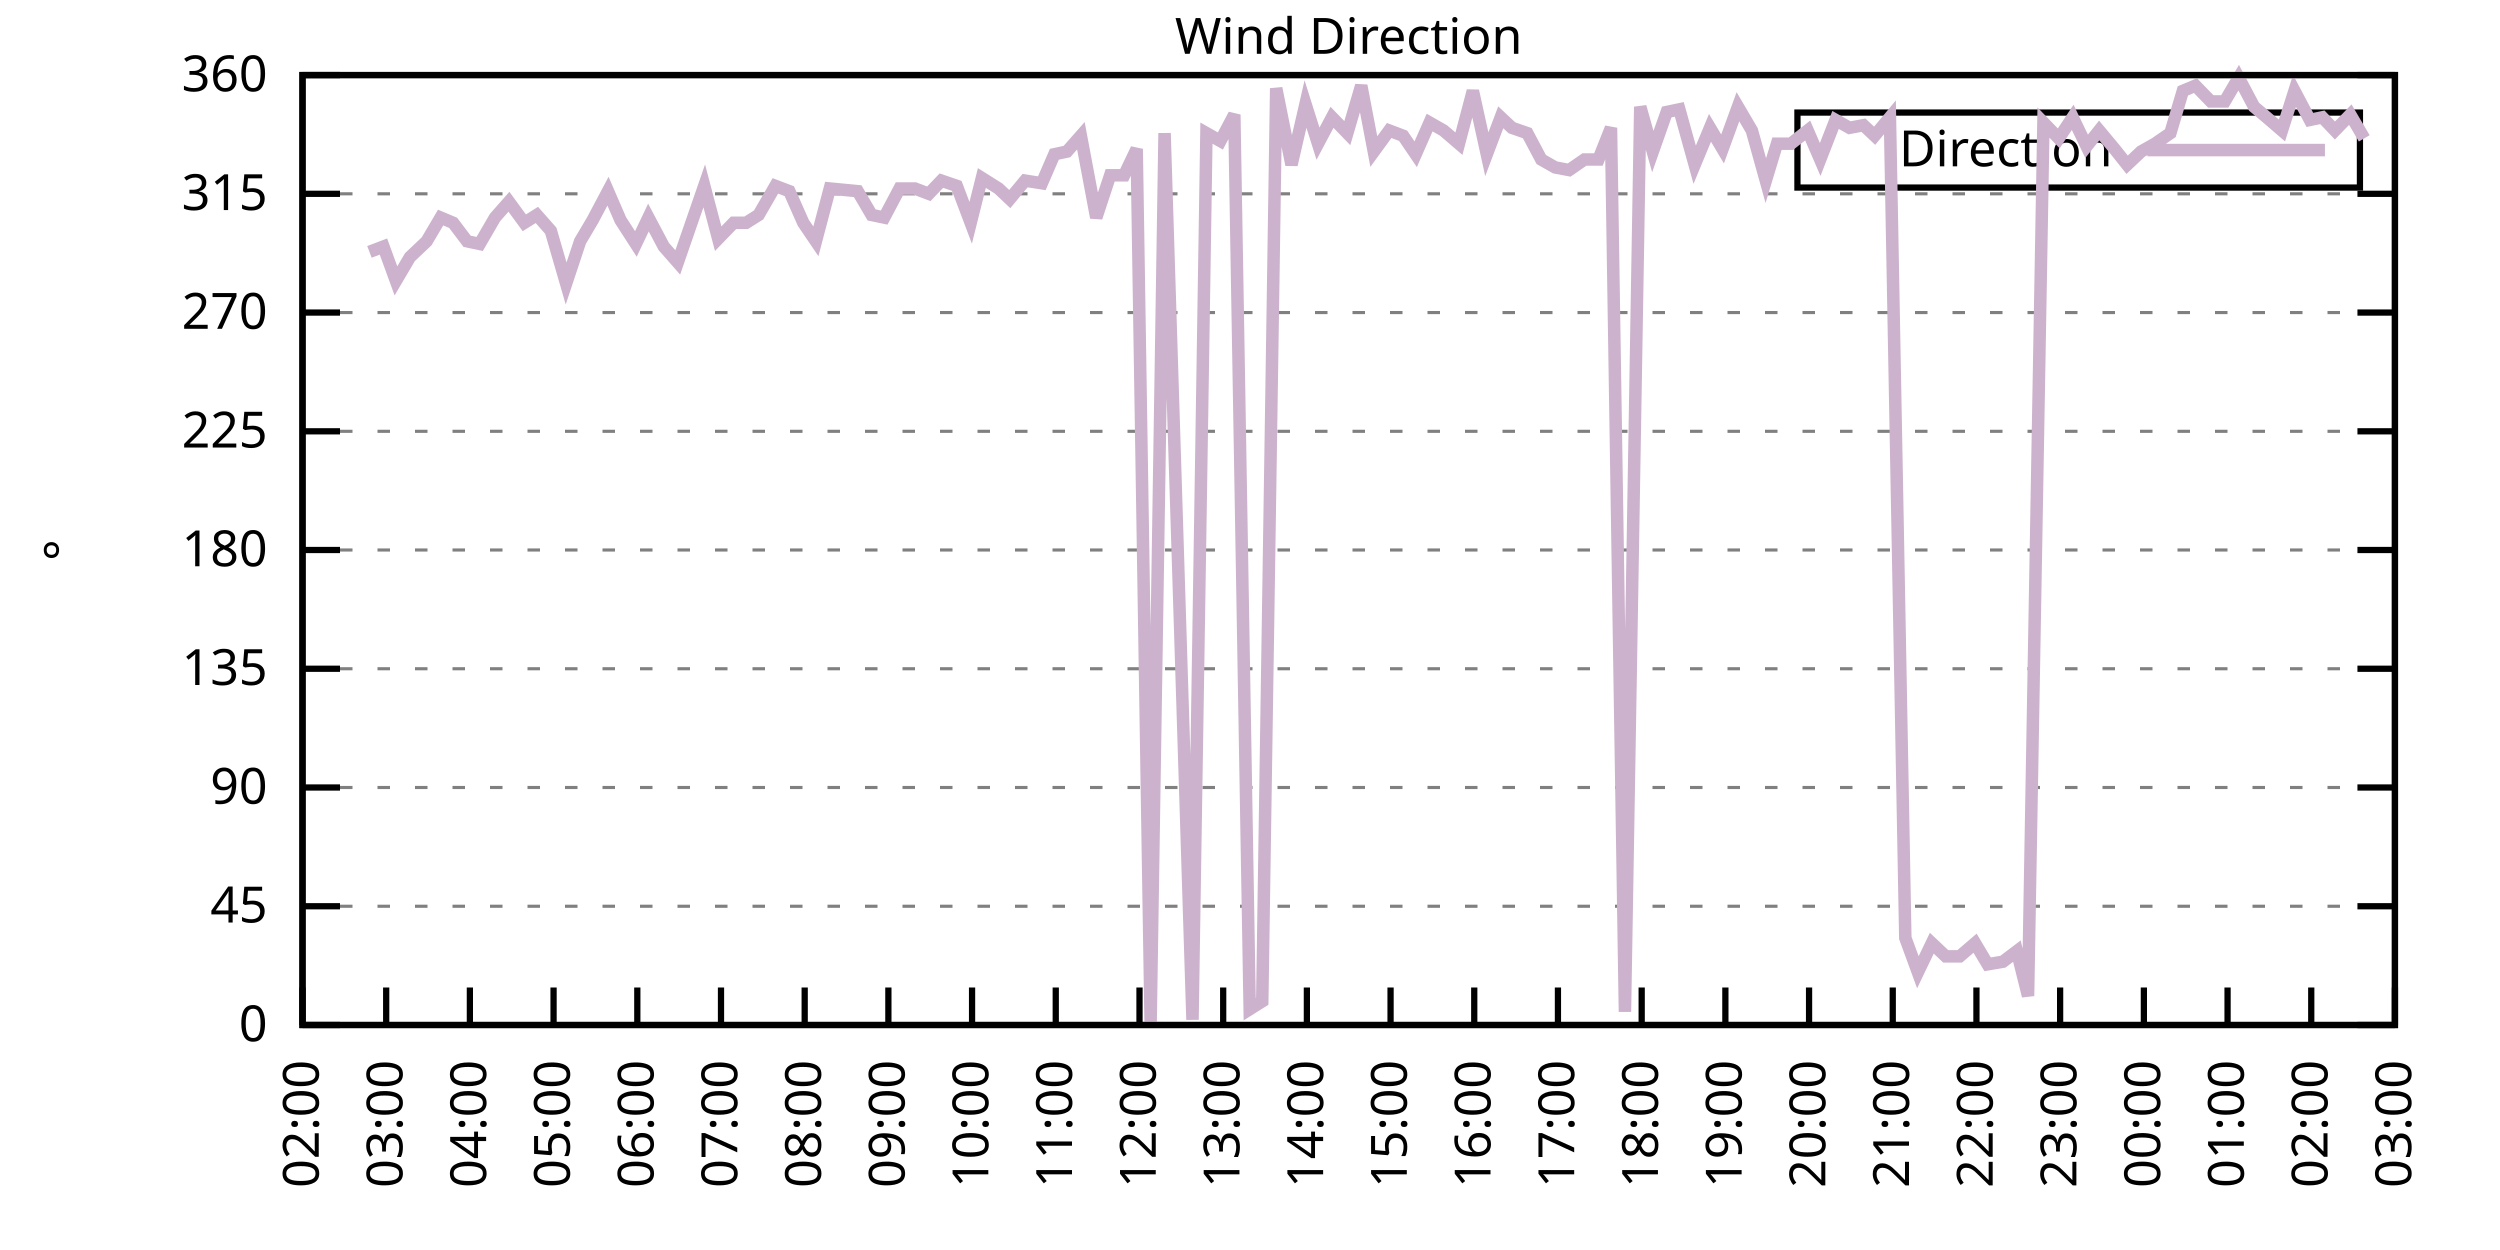
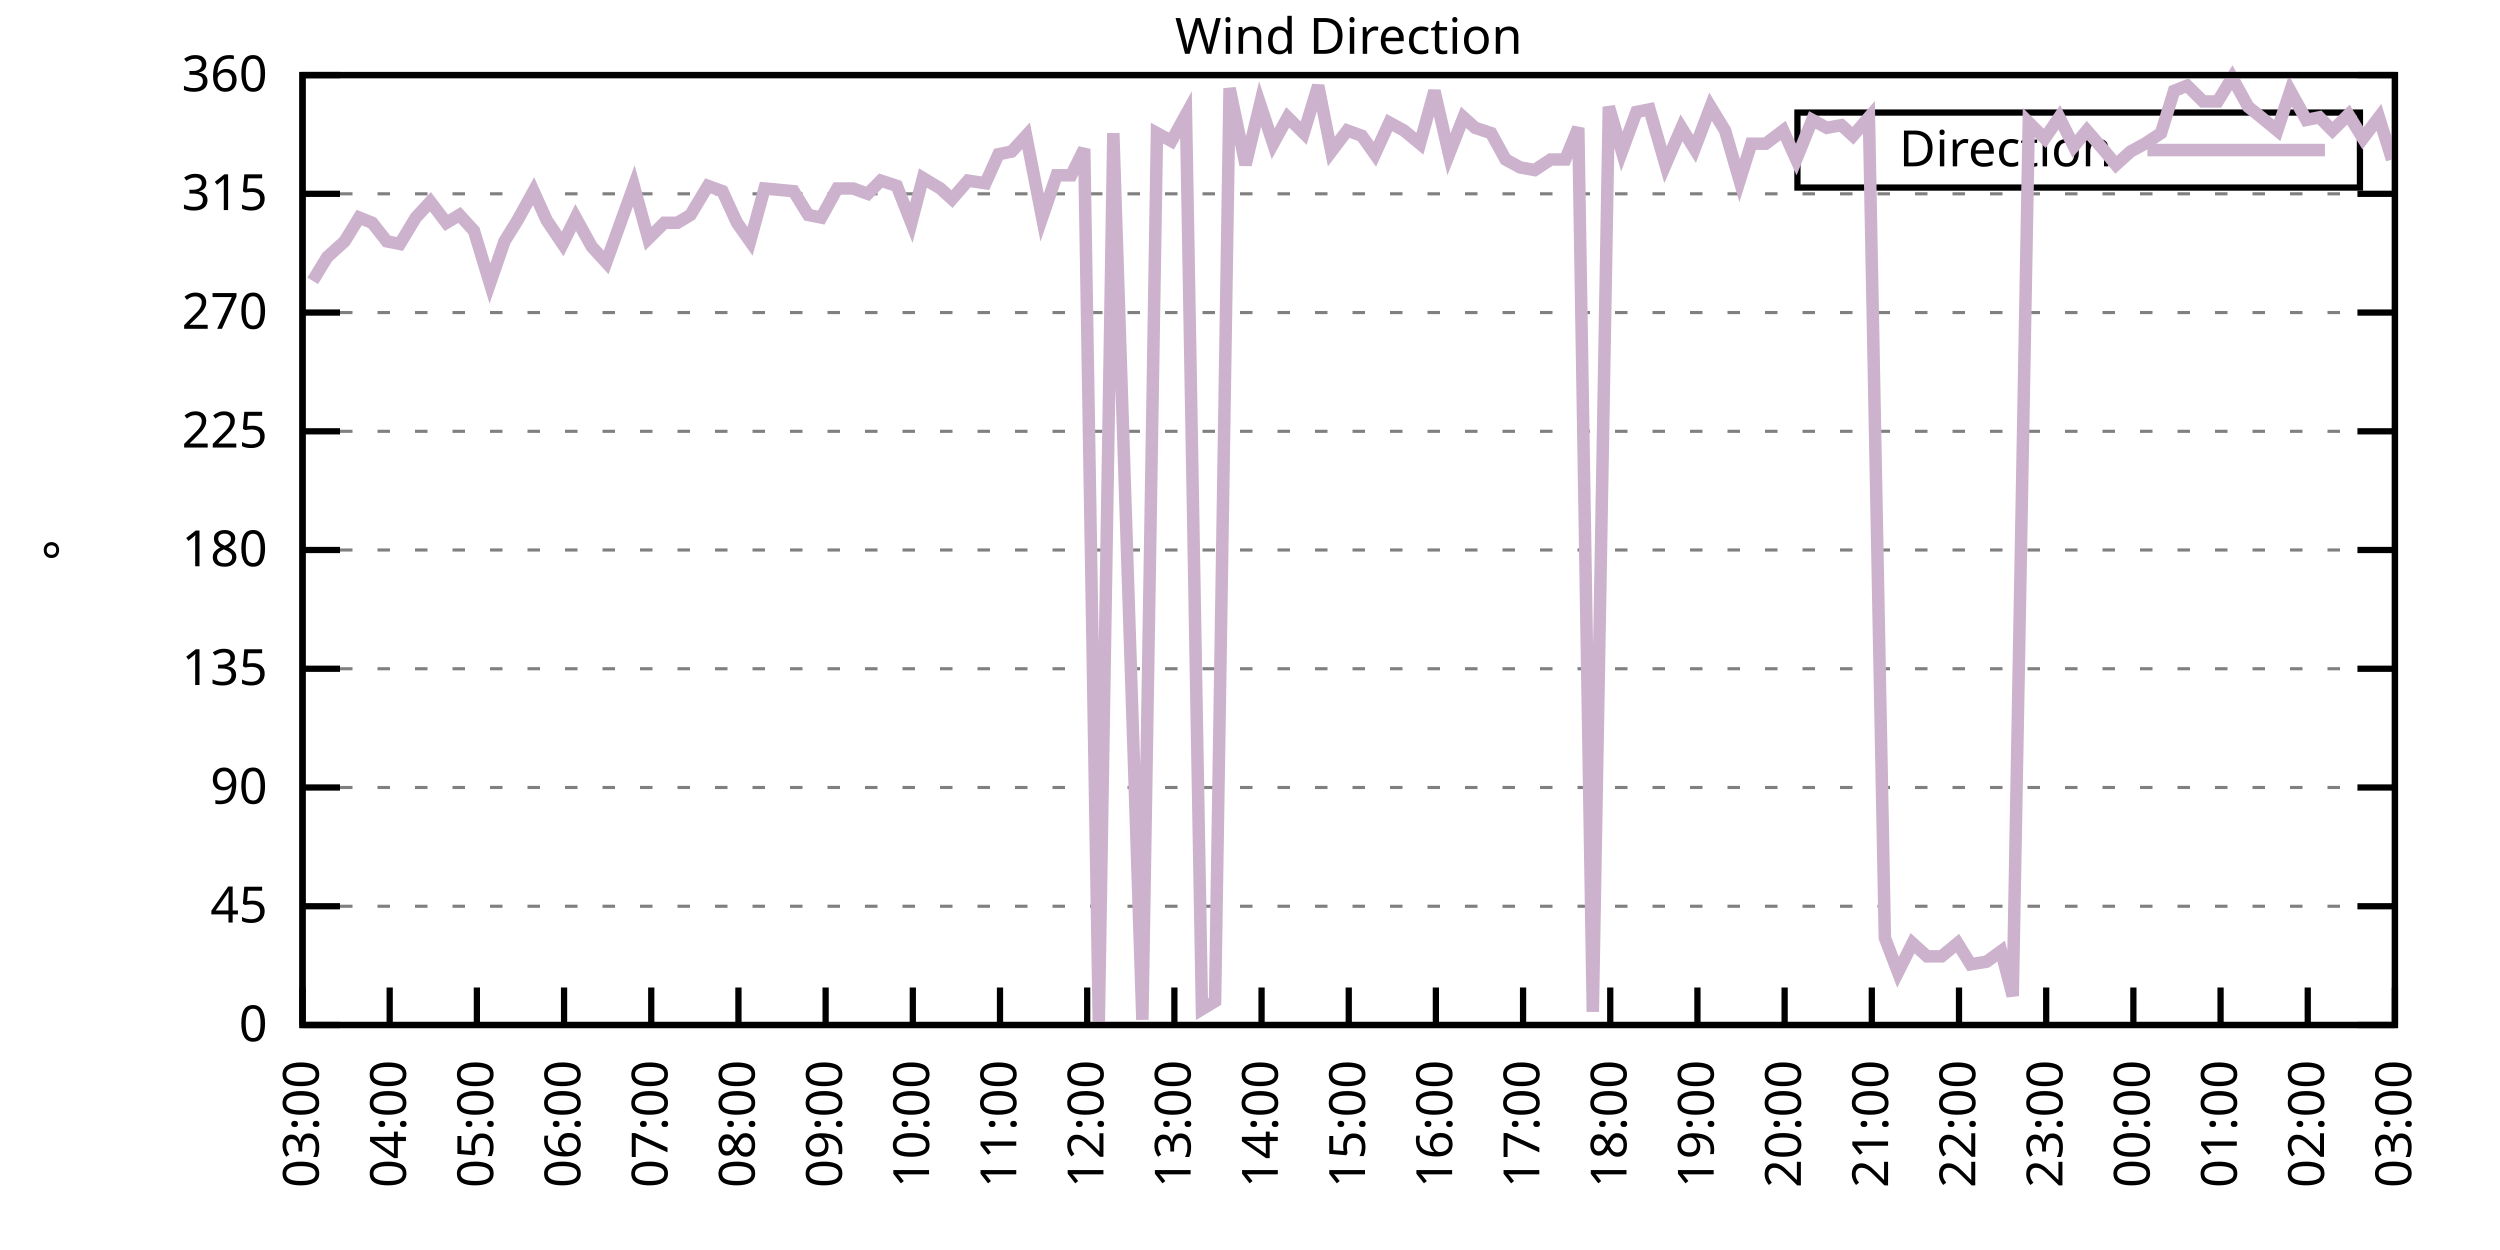
<svg xmlns="http://www.w3.org/2000/svg" xmlns:xlink="http://www.w3.org/1999/xlink" width="400" height="200" viewBox="0 0 400 200">
  <g id="gnuplot_canvas">
    <rect x="0" y="0" width="400" height="200" fill="none" />
    <defs>
      <circle id="gpDot" r="0.5" stroke-width="0.5" stroke="currentColor" />
      <path id="gpPt0" stroke-width="0.333" stroke="currentColor" d="M-1,0 h2 M0,-1 v2" />
      <path id="gpPt1" stroke-width="0.333" stroke="currentColor" d="M-1,-1 L1,1 M1,-1 L-1,1" />
      <path id="gpPt2" stroke-width="0.333" stroke="currentColor" d="M-1,0 L1,0 M0,-1 L0,1 M-1,-1 L1,1 M-1,1 L1,-1" />
      <rect id="gpPt3" stroke-width="0.333" stroke="currentColor" x="-1" y="-1" width="2" height="2" />
      <rect id="gpPt4" stroke-width="0.333" stroke="currentColor" fill="currentColor" x="-1" y="-1" width="2" height="2" />
      <circle id="gpPt5" stroke-width="0.333" stroke="currentColor" cx="0" cy="0" r="1" />
      <use xlink:href="#gpPt5" id="gpPt6" fill="currentColor" stroke="none" />
      <path id="gpPt7" stroke-width="0.333" stroke="currentColor" d="M0,-1.33 L-1.33,0.67 L1.33,0.67 z" />
      <use xlink:href="#gpPt7" id="gpPt8" fill="currentColor" stroke="none" />
      <use xlink:href="#gpPt7" id="gpPt9" stroke="currentColor" transform="rotate(180)" />
      <use xlink:href="#gpPt9" id="gpPt10" fill="currentColor" stroke="none" />
      <use xlink:href="#gpPt3" id="gpPt11" stroke="currentColor" transform="rotate(45)" />
      <use xlink:href="#gpPt11" id="gpPt12" fill="currentColor" stroke="none" />
      <path id="gpPt13" stroke-width="0.333" stroke="currentColor" d="M0,1.330 L1.265,0.411 L0.782,-1.067 L-0.782,-1.076 L-1.265,0.411 z" />
      <use xlink:href="#gpPt13" id="gpPt14" fill="currentColor" stroke="none" />
      <filter id="textbox" filterUnits="objectBoundingBox" x="0" y="0" height="1" width="1">
        <feFlood flood-color="white" flood-opacity="1" result="bgnd" />
        <feComposite in="SourceGraphic" in2="bgnd" operator="atop" />
      </filter>
      <filter id="greybox" filterUnits="objectBoundingBox" x="0" y="0" height="1" width="1">
        <feFlood flood-color="lightgrey" flood-opacity="1" result="grey" />
        <feComposite in="SourceGraphic" in2="grey" operator="atop" />
      </filter>
    </defs>
    <g fill="none" color="white" stroke="currentColor" stroke-width="1.00" stroke-linecap="butt" stroke-linejoin="miter">
</g>
    <g fill="none" color="black" stroke="currentColor" stroke-width="1.00" stroke-linecap="butt" stroke-linejoin="miter">
      <g stroke="none" shape-rendering="crispEdges">
        <polygon fill="rgb(255, 255, 255)" points="48.40,164.00 383.18,164.00 383.18,12.02 48.40,12.02 " />
      </g>
    </g>
    <g fill="none" color="black" stroke="currentColor" stroke-width="1.00" stroke-linecap="butt" stroke-linejoin="miter">
</g>
    <g fill="none" color="black" stroke="black" stroke-width="0.50" stroke-linecap="butt" stroke-linejoin="miter">
</g>
    <g fill="none" color="gray" stroke="currentColor" stroke-width="0.50" stroke-linecap="butt" stroke-linejoin="miter">
      <path stroke="gray" stroke-dasharray="2,4" class="gridline" d="M48.40,164.00 L383.19,164.00  " />
    </g>
    <g fill="none" color="gray" stroke="gray" stroke-width="1.00" stroke-linecap="butt" stroke-linejoin="miter">
</g>
    <g fill="none" color="black" stroke="currentColor" stroke-width="1.00" stroke-linecap="butt" stroke-linejoin="miter">
      <path stroke="black" d="M48.40,164.00 L54.40,164.00 M383.19,164.00 L377.19,164.00  " />
      <g transform="translate(42.80,166.60)" stroke="none" fill="black" font-family="Sans" font-size="8.00" text-anchor="end">
        <text>
          <tspan font-family="Sans"> 0</tspan>
        </text>
      </g>
    </g>
    <g fill="none" color="black" stroke="currentColor" stroke-width="1.00" stroke-linecap="butt" stroke-linejoin="miter">
</g>
    <g fill="none" color="black" stroke="black" stroke-width="0.50" stroke-linecap="butt" stroke-linejoin="miter">
</g>
    <g fill="none" color="gray" stroke="currentColor" stroke-width="0.50" stroke-linecap="butt" stroke-linejoin="miter">
      <path stroke="gray" stroke-dasharray="2,4" class="gridline" d="M48.40,145.00 L383.19,145.00  " />
    </g>
    <g fill="none" color="gray" stroke="gray" stroke-width="1.00" stroke-linecap="butt" stroke-linejoin="miter">
</g>
    <g fill="none" color="black" stroke="currentColor" stroke-width="1.00" stroke-linecap="butt" stroke-linejoin="miter">
      <path stroke="black" d="M48.40,145.00 L54.40,145.00 M383.19,145.00 L377.19,145.00  " />
      <g transform="translate(42.80,147.60)" stroke="none" fill="black" font-family="Sans" font-size="8.00" text-anchor="end">
        <text>
          <tspan font-family="Sans"> 45</tspan>
        </text>
      </g>
    </g>
    <g fill="none" color="black" stroke="currentColor" stroke-width="1.00" stroke-linecap="butt" stroke-linejoin="miter">
</g>
    <g fill="none" color="black" stroke="black" stroke-width="0.50" stroke-linecap="butt" stroke-linejoin="miter">
</g>
    <g fill="none" color="gray" stroke="currentColor" stroke-width="0.50" stroke-linecap="butt" stroke-linejoin="miter">
      <path stroke="gray" stroke-dasharray="2,4" class="gridline" d="M48.40,126.00 L383.19,126.00  " />
    </g>
    <g fill="none" color="gray" stroke="gray" stroke-width="1.00" stroke-linecap="butt" stroke-linejoin="miter">
</g>
    <g fill="none" color="black" stroke="currentColor" stroke-width="1.00" stroke-linecap="butt" stroke-linejoin="miter">
      <path stroke="black" d="M48.40,126.00 L54.40,126.00 M383.19,126.00 L377.19,126.00  " />
      <g transform="translate(42.80,128.60)" stroke="none" fill="black" font-family="Sans" font-size="8.00" text-anchor="end">
        <text>
          <tspan font-family="Sans"> 90</tspan>
        </text>
      </g>
    </g>
    <g fill="none" color="black" stroke="currentColor" stroke-width="1.00" stroke-linecap="butt" stroke-linejoin="miter">
</g>
    <g fill="none" color="black" stroke="black" stroke-width="0.50" stroke-linecap="butt" stroke-linejoin="miter">
</g>
    <g fill="none" color="gray" stroke="currentColor" stroke-width="0.50" stroke-linecap="butt" stroke-linejoin="miter">
      <path stroke="gray" stroke-dasharray="2,4" class="gridline" d="M48.40,107.00 L383.19,107.00  " />
    </g>
    <g fill="none" color="gray" stroke="gray" stroke-width="1.00" stroke-linecap="butt" stroke-linejoin="miter">
</g>
    <g fill="none" color="black" stroke="currentColor" stroke-width="1.00" stroke-linecap="butt" stroke-linejoin="miter">
      <path stroke="black" d="M48.40,107.00 L54.40,107.00 M383.19,107.00 L377.19,107.00  " />
      <g transform="translate(42.80,109.60)" stroke="none" fill="black" font-family="Sans" font-size="8.00" text-anchor="end">
        <text>
          <tspan font-family="Sans"> 135</tspan>
        </text>
      </g>
    </g>
    <g fill="none" color="black" stroke="currentColor" stroke-width="1.00" stroke-linecap="butt" stroke-linejoin="miter">
</g>
    <g fill="none" color="black" stroke="black" stroke-width="0.50" stroke-linecap="butt" stroke-linejoin="miter">
</g>
    <g fill="none" color="gray" stroke="currentColor" stroke-width="0.50" stroke-linecap="butt" stroke-linejoin="miter">
      <path stroke="gray" stroke-dasharray="2,4" class="gridline" d="M48.40,88.00 L383.19,88.00  " />
    </g>
    <g fill="none" color="gray" stroke="gray" stroke-width="1.00" stroke-linecap="butt" stroke-linejoin="miter">
</g>
    <g fill="none" color="black" stroke="currentColor" stroke-width="1.00" stroke-linecap="butt" stroke-linejoin="miter">
      <path stroke="black" d="M48.40,88.00 L54.40,88.00 M383.19,88.00 L377.19,88.00  " />
      <g transform="translate(42.80,90.60)" stroke="none" fill="black" font-family="Sans" font-size="8.00" text-anchor="end">
        <text>
          <tspan font-family="Sans"> 180</tspan>
        </text>
      </g>
    </g>
    <g fill="none" color="black" stroke="currentColor" stroke-width="1.00" stroke-linecap="butt" stroke-linejoin="miter">
</g>
    <g fill="none" color="black" stroke="black" stroke-width="0.50" stroke-linecap="butt" stroke-linejoin="miter">
</g>
    <g fill="none" color="gray" stroke="currentColor" stroke-width="0.50" stroke-linecap="butt" stroke-linejoin="miter">
      <path stroke="gray" stroke-dasharray="2,4" class="gridline" d="M48.40,69.01 L383.19,69.01  " />
    </g>
    <g fill="none" color="gray" stroke="gray" stroke-width="1.00" stroke-linecap="butt" stroke-linejoin="miter">
</g>
    <g fill="none" color="black" stroke="currentColor" stroke-width="1.00" stroke-linecap="butt" stroke-linejoin="miter">
      <path stroke="black" d="M48.40,69.01 L54.40,69.01 M383.19,69.01 L377.19,69.01  " />
      <g transform="translate(42.80,71.61)" stroke="none" fill="black" font-family="Sans" font-size="8.00" text-anchor="end">
        <text>
          <tspan font-family="Sans"> 225</tspan>
        </text>
      </g>
    </g>
    <g fill="none" color="black" stroke="currentColor" stroke-width="1.00" stroke-linecap="butt" stroke-linejoin="miter">
</g>
    <g fill="none" color="black" stroke="black" stroke-width="0.50" stroke-linecap="butt" stroke-linejoin="miter">
</g>
    <g fill="none" color="gray" stroke="currentColor" stroke-width="0.50" stroke-linecap="butt" stroke-linejoin="miter">
      <path stroke="gray" stroke-dasharray="2,4" class="gridline" d="M48.40,50.01 L383.19,50.01  " />
    </g>
    <g fill="none" color="gray" stroke="gray" stroke-width="1.00" stroke-linecap="butt" stroke-linejoin="miter">
</g>
    <g fill="none" color="black" stroke="currentColor" stroke-width="1.00" stroke-linecap="butt" stroke-linejoin="miter">
      <path stroke="black" d="M48.40,50.01 L54.40,50.01 M383.19,50.01 L377.19,50.01  " />
      <g transform="translate(42.80,52.61)" stroke="none" fill="black" font-family="Sans" font-size="8.00" text-anchor="end">
        <text>
          <tspan font-family="Sans"> 270</tspan>
        </text>
      </g>
    </g>
    <g fill="none" color="black" stroke="currentColor" stroke-width="1.00" stroke-linecap="butt" stroke-linejoin="miter">
</g>
    <g fill="none" color="black" stroke="black" stroke-width="0.50" stroke-linecap="butt" stroke-linejoin="miter">
</g>
    <g fill="none" color="gray" stroke="currentColor" stroke-width="0.50" stroke-linecap="butt" stroke-linejoin="miter">
      <path stroke="gray" stroke-dasharray="2,4" class="gridline" d="M48.40,31.01 L383.19,31.01  " />
    </g>
    <g fill="none" color="gray" stroke="gray" stroke-width="1.00" stroke-linecap="butt" stroke-linejoin="miter">
</g>
    <g fill="none" color="black" stroke="currentColor" stroke-width="1.00" stroke-linecap="butt" stroke-linejoin="miter">
      <path stroke="black" d="M48.40,31.01 L54.40,31.01 M383.19,31.01 L377.19,31.01  " />
      <g transform="translate(42.80,33.61)" stroke="none" fill="black" font-family="Sans" font-size="8.00" text-anchor="end">
        <text>
          <tspan font-family="Sans"> 315</tspan>
        </text>
      </g>
    </g>
    <g fill="none" color="black" stroke="currentColor" stroke-width="1.00" stroke-linecap="butt" stroke-linejoin="miter">
</g>
    <g fill="none" color="black" stroke="black" stroke-width="0.50" stroke-linecap="butt" stroke-linejoin="miter">
</g>
    <g fill="none" color="gray" stroke="currentColor" stroke-width="0.50" stroke-linecap="butt" stroke-linejoin="miter">
      <path stroke="gray" stroke-dasharray="2,4" class="gridline" d="M48.40,12.01 L383.19,12.01  " />
    </g>
    <g fill="none" color="gray" stroke="gray" stroke-width="1.00" stroke-linecap="butt" stroke-linejoin="miter">
</g>
    <g fill="none" color="black" stroke="currentColor" stroke-width="1.00" stroke-linecap="butt" stroke-linejoin="miter">
      <path stroke="black" d="M48.40,12.01 L54.40,12.01 M383.19,12.01 L377.19,12.01  " />
      <g transform="translate(42.80,14.61)" stroke="none" fill="black" font-family="Sans" font-size="8.00" text-anchor="end">
        <text>
          <tspan font-family="Sans"> 360</tspan>
        </text>
      </g>
    </g>
    <g fill="none" color="black" stroke="currentColor" stroke-width="1.00" stroke-linecap="butt" stroke-linejoin="miter">
      <path stroke="black" d="M48.40,164.00 L48.40,158.00  " />
      <g transform="translate(51.00,169.60) rotate(270.00)" stroke="none" fill="black" font-family="Sans" font-size="8.00" text-anchor="end">
        <text>
-           <tspan font-family="Sans">02:00</tspan>
-         </text>
-       </g>
-     </g>
-     <g fill="none" color="black" stroke="currentColor" stroke-width="1.00" stroke-linecap="butt" stroke-linejoin="miter">
-       <path stroke="black" d="M61.79,164.00 L61.79,158.00  " />
-       <g transform="translate(64.39,169.60) rotate(270.00)" stroke="none" fill="black" font-family="Sans" font-size="8.00" text-anchor="end">
-         <text>
          <tspan font-family="Sans">03:00</tspan>
        </text>
      </g>
    </g>
    <g fill="none" color="black" stroke="currentColor" stroke-width="1.00" stroke-linecap="butt" stroke-linejoin="miter">
-       <path stroke="black" d="M75.18,164.00 L75.18,158.00  " />
-       <g transform="translate(77.78,169.60) rotate(270.00)" stroke="none" fill="black" font-family="Sans" font-size="8.00" text-anchor="end">
+       <path stroke="black" d="M62.35,164.00 L62.35,158.00  " />
+       <g transform="translate(64.95,169.60) rotate(270.00)" stroke="none" fill="black" font-family="Sans" font-size="8.00" text-anchor="end">
        <text>
          <tspan font-family="Sans">04:00</tspan>
        </text>
      </g>
    </g>
    <g fill="none" color="black" stroke="currentColor" stroke-width="1.00" stroke-linecap="butt" stroke-linejoin="miter">
-       <path stroke="black" d="M88.57,164.00 L88.57,158.00  " />
-       <g transform="translate(91.17,169.60) rotate(270.00)" stroke="none" fill="black" font-family="Sans" font-size="8.00" text-anchor="end">
+       <path stroke="black" d="M76.30,164.00 L76.30,158.00  " />
+       <g transform="translate(78.90,169.60) rotate(270.00)" stroke="none" fill="black" font-family="Sans" font-size="8.00" text-anchor="end">
        <text>
          <tspan font-family="Sans">05:00</tspan>
        </text>
      </g>
    </g>
    <g fill="none" color="black" stroke="currentColor" stroke-width="1.00" stroke-linecap="butt" stroke-linejoin="miter">
-       <path stroke="black" d="M101.97,164.00 L101.97,158.00  " />
-       <g transform="translate(104.57,169.60) rotate(270.00)" stroke="none" fill="black" font-family="Sans" font-size="8.00" text-anchor="end">
+       <path stroke="black" d="M90.25,164.00 L90.25,158.00  " />
+       <g transform="translate(92.85,169.60) rotate(270.00)" stroke="none" fill="black" font-family="Sans" font-size="8.00" text-anchor="end">
        <text>
          <tspan font-family="Sans">06:00</tspan>
        </text>
      </g>
    </g>
    <g fill="none" color="black" stroke="currentColor" stroke-width="1.00" stroke-linecap="butt" stroke-linejoin="miter">
-       <path stroke="black" d="M115.36,164.00 L115.36,158.00  " />
-       <g transform="translate(117.96,169.60) rotate(270.00)" stroke="none" fill="black" font-family="Sans" font-size="8.00" text-anchor="end">
+       <path stroke="black" d="M104.20,164.00 L104.20,158.00  " />
+       <g transform="translate(106.80,169.60) rotate(270.00)" stroke="none" fill="black" font-family="Sans" font-size="8.00" text-anchor="end">
        <text>
          <tspan font-family="Sans">07:00</tspan>
        </text>
      </g>
    </g>
    <g fill="none" color="black" stroke="currentColor" stroke-width="1.00" stroke-linecap="butt" stroke-linejoin="miter">
-       <path stroke="black" d="M128.75,164.00 L128.75,158.00  " />
-       <g transform="translate(131.35,169.60) rotate(270.00)" stroke="none" fill="black" font-family="Sans" font-size="8.00" text-anchor="end">
+       <path stroke="black" d="M118.15,164.00 L118.15,158.00  " />
+       <g transform="translate(120.75,169.60) rotate(270.00)" stroke="none" fill="black" font-family="Sans" font-size="8.00" text-anchor="end">
        <text>
          <tspan font-family="Sans">08:00</tspan>
        </text>
      </g>
    </g>
    <g fill="none" color="black" stroke="currentColor" stroke-width="1.00" stroke-linecap="butt" stroke-linejoin="miter">
-       <path stroke="black" d="M142.14,164.00 L142.14,158.00  " />
-       <g transform="translate(144.74,169.60) rotate(270.00)" stroke="none" fill="black" font-family="Sans" font-size="8.00" text-anchor="end">
+       <path stroke="black" d="M132.10,164.00 L132.10,158.00  " />
+       <g transform="translate(134.70,169.60) rotate(270.00)" stroke="none" fill="black" font-family="Sans" font-size="8.00" text-anchor="end">
        <text>
          <tspan font-family="Sans">09:00</tspan>
        </text>
      </g>
    </g>
    <g fill="none" color="black" stroke="currentColor" stroke-width="1.00" stroke-linecap="butt" stroke-linejoin="miter">
-       <path stroke="black" d="M155.53,164.00 L155.53,158.00  " />
-       <g transform="translate(158.13,169.60) rotate(270.00)" stroke="none" fill="black" font-family="Sans" font-size="8.00" text-anchor="end">
+       <path stroke="black" d="M146.05,164.00 L146.05,158.00  " />
+       <g transform="translate(148.65,169.60) rotate(270.00)" stroke="none" fill="black" font-family="Sans" font-size="8.00" text-anchor="end">
        <text>
          <tspan font-family="Sans">10:00</tspan>
        </text>
      </g>
    </g>
    <g fill="none" color="black" stroke="currentColor" stroke-width="1.00" stroke-linecap="butt" stroke-linejoin="miter">
-       <path stroke="black" d="M168.92,164.00 L168.92,158.00  " />
-       <g transform="translate(171.52,169.60) rotate(270.00)" stroke="none" fill="black" font-family="Sans" font-size="8.00" text-anchor="end">
+       <path stroke="black" d="M160.00,164.00 L160.00,158.00  " />
+       <g transform="translate(162.60,169.60) rotate(270.00)" stroke="none" fill="black" font-family="Sans" font-size="8.00" text-anchor="end">
        <text>
          <tspan font-family="Sans">11:00</tspan>
        </text>
      </g>
    </g>
    <g fill="none" color="black" stroke="currentColor" stroke-width="1.00" stroke-linecap="butt" stroke-linejoin="miter">
-       <path stroke="black" d="M182.32,164.00 L182.32,158.00  " />
-       <g transform="translate(184.92,169.60) rotate(270.00)" stroke="none" fill="black" font-family="Sans" font-size="8.00" text-anchor="end">
+       <path stroke="black" d="M173.95,164.00 L173.95,158.00  " />
+       <g transform="translate(176.55,169.60) rotate(270.00)" stroke="none" fill="black" font-family="Sans" font-size="8.00" text-anchor="end">
        <text>
          <tspan font-family="Sans">12:00</tspan>
        </text>
      </g>
    </g>
    <g fill="none" color="black" stroke="currentColor" stroke-width="1.00" stroke-linecap="butt" stroke-linejoin="miter">
-       <path stroke="black" d="M195.71,164.00 L195.71,158.00  " />
-       <g transform="translate(198.31,169.60) rotate(270.00)" stroke="none" fill="black" font-family="Sans" font-size="8.00" text-anchor="end">
+       <path stroke="black" d="M187.90,164.00 L187.90,158.00  " />
+       <g transform="translate(190.50,169.60) rotate(270.00)" stroke="none" fill="black" font-family="Sans" font-size="8.00" text-anchor="end">
        <text>
          <tspan font-family="Sans">13:00</tspan>
        </text>
      </g>
    </g>
    <g fill="none" color="black" stroke="currentColor" stroke-width="1.00" stroke-linecap="butt" stroke-linejoin="miter">
-       <path stroke="black" d="M209.10,164.00 L209.10,158.00  " />
-       <g transform="translate(211.70,169.60) rotate(270.00)" stroke="none" fill="black" font-family="Sans" font-size="8.00" text-anchor="end">
+       <path stroke="black" d="M201.85,164.00 L201.85,158.00  " />
+       <g transform="translate(204.45,169.60) rotate(270.00)" stroke="none" fill="black" font-family="Sans" font-size="8.00" text-anchor="end">
        <text>
          <tspan font-family="Sans">14:00</tspan>
        </text>
      </g>
    </g>
    <g fill="none" color="black" stroke="currentColor" stroke-width="1.00" stroke-linecap="butt" stroke-linejoin="miter">
-       <path stroke="black" d="M222.49,164.00 L222.49,158.00  " />
-       <g transform="translate(225.09,169.60) rotate(270.00)" stroke="none" fill="black" font-family="Sans" font-size="8.00" text-anchor="end">
+       <path stroke="black" d="M215.80,164.00 L215.80,158.00  " />
+       <g transform="translate(218.40,169.60) rotate(270.00)" stroke="none" fill="black" font-family="Sans" font-size="8.00" text-anchor="end">
        <text>
          <tspan font-family="Sans">15:00</tspan>
        </text>
      </g>
    </g>
    <g fill="none" color="black" stroke="currentColor" stroke-width="1.00" stroke-linecap="butt" stroke-linejoin="miter">
-       <path stroke="black" d="M235.88,164.00 L235.88,158.00  " />
-       <g transform="translate(238.48,169.60) rotate(270.00)" stroke="none" fill="black" font-family="Sans" font-size="8.00" text-anchor="end">
+       <path stroke="black" d="M229.74,164.00 L229.74,158.00  " />
+       <g transform="translate(232.34,169.60) rotate(270.00)" stroke="none" fill="black" font-family="Sans" font-size="8.00" text-anchor="end">
        <text>
          <tspan font-family="Sans">16:00</tspan>
        </text>
      </g>
    </g>
    <g fill="none" color="black" stroke="currentColor" stroke-width="1.00" stroke-linecap="butt" stroke-linejoin="miter">
-       <path stroke="black" d="M249.27,164.00 L249.27,158.00  " />
-       <g transform="translate(251.87,169.60) rotate(270.00)" stroke="none" fill="black" font-family="Sans" font-size="8.00" text-anchor="end">
+       <path stroke="black" d="M243.69,164.00 L243.69,158.00  " />
+       <g transform="translate(246.29,169.60) rotate(270.00)" stroke="none" fill="black" font-family="Sans" font-size="8.00" text-anchor="end">
        <text>
          <tspan font-family="Sans">17:00</tspan>
        </text>
      </g>
    </g>
    <g fill="none" color="black" stroke="currentColor" stroke-width="1.00" stroke-linecap="butt" stroke-linejoin="miter">
-       <path stroke="black" d="M262.67,164.00 L262.67,158.00  " />
-       <g transform="translate(265.27,169.60) rotate(270.00)" stroke="none" fill="black" font-family="Sans" font-size="8.00" text-anchor="end">
+       <path stroke="black" d="M257.64,164.00 L257.64,158.00  " />
+       <g transform="translate(260.24,169.60) rotate(270.00)" stroke="none" fill="black" font-family="Sans" font-size="8.00" text-anchor="end">
        <text>
          <tspan font-family="Sans">18:00</tspan>
        </text>
      </g>
    </g>
    <g fill="none" color="black" stroke="currentColor" stroke-width="1.00" stroke-linecap="butt" stroke-linejoin="miter">
-       <path stroke="black" d="M276.06,164.00 L276.06,158.00  " />
-       <g transform="translate(278.66,169.60) rotate(270.00)" stroke="none" fill="black" font-family="Sans" font-size="8.00" text-anchor="end">
+       <path stroke="black" d="M271.59,164.00 L271.59,158.00  " />
+       <g transform="translate(274.19,169.60) rotate(270.00)" stroke="none" fill="black" font-family="Sans" font-size="8.00" text-anchor="end">
        <text>
          <tspan font-family="Sans">19:00</tspan>
        </text>
      </g>
    </g>
    <g fill="none" color="black" stroke="currentColor" stroke-width="1.00" stroke-linecap="butt" stroke-linejoin="miter">
-       <path stroke="black" d="M289.45,164.00 L289.45,158.00  " />
-       <g transform="translate(292.05,169.60) rotate(270.00)" stroke="none" fill="black" font-family="Sans" font-size="8.00" text-anchor="end">
+       <path stroke="black" d="M285.54,164.00 L285.54,158.00  " />
+       <g transform="translate(288.14,169.60) rotate(270.00)" stroke="none" fill="black" font-family="Sans" font-size="8.00" text-anchor="end">
        <text>
          <tspan font-family="Sans">20:00</tspan>
        </text>
      </g>
    </g>
    <g fill="none" color="black" stroke="currentColor" stroke-width="1.00" stroke-linecap="butt" stroke-linejoin="miter">
-       <path stroke="black" d="M302.84,164.00 L302.84,158.00  " />
-       <g transform="translate(305.44,169.60) rotate(270.00)" stroke="none" fill="black" font-family="Sans" font-size="8.00" text-anchor="end">
+       <path stroke="black" d="M299.49,164.00 L299.49,158.00  " />
+       <g transform="translate(302.09,169.60) rotate(270.00)" stroke="none" fill="black" font-family="Sans" font-size="8.00" text-anchor="end">
        <text>
          <tspan font-family="Sans">21:00</tspan>
        </text>
      </g>
    </g>
    <g fill="none" color="black" stroke="currentColor" stroke-width="1.00" stroke-linecap="butt" stroke-linejoin="miter">
-       <path stroke="black" d="M316.23,164.00 L316.23,158.00  " />
-       <g transform="translate(318.83,169.60) rotate(270.00)" stroke="none" fill="black" font-family="Sans" font-size="8.00" text-anchor="end">
+       <path stroke="black" d="M313.44,164.00 L313.44,158.00  " />
+       <g transform="translate(316.04,169.60) rotate(270.00)" stroke="none" fill="black" font-family="Sans" font-size="8.00" text-anchor="end">
        <text>
          <tspan font-family="Sans">22:00</tspan>
        </text>
      </g>
    </g>
    <g fill="none" color="black" stroke="currentColor" stroke-width="1.00" stroke-linecap="butt" stroke-linejoin="miter">
-       <path stroke="black" d="M329.62,164.00 L329.62,158.00  " />
-       <g transform="translate(332.22,169.60) rotate(270.00)" stroke="none" fill="black" font-family="Sans" font-size="8.00" text-anchor="end">
+       <path stroke="black" d="M327.39,164.00 L327.39,158.00  " />
+       <g transform="translate(329.99,169.60) rotate(270.00)" stroke="none" fill="black" font-family="Sans" font-size="8.00" text-anchor="end">
        <text>
          <tspan font-family="Sans">23:00</tspan>
        </text>
      </g>
    </g>
    <g fill="none" color="black" stroke="currentColor" stroke-width="1.00" stroke-linecap="butt" stroke-linejoin="miter">
-       <path stroke="black" d="M343.02,164.00 L343.02,158.00  " />
-       <g transform="translate(345.62,169.60) rotate(270.00)" stroke="none" fill="black" font-family="Sans" font-size="8.00" text-anchor="end">
+       <path stroke="black" d="M341.34,164.00 L341.34,158.00  " />
+       <g transform="translate(343.94,169.60) rotate(270.00)" stroke="none" fill="black" font-family="Sans" font-size="8.00" text-anchor="end">
        <text>
          <tspan font-family="Sans">00:00</tspan>
        </text>
      </g>
    </g>
    <g fill="none" color="black" stroke="currentColor" stroke-width="1.00" stroke-linecap="butt" stroke-linejoin="miter">
-       <path stroke="black" d="M356.41,164.00 L356.41,158.00  " />
-       <g transform="translate(359.01,169.60) rotate(270.00)" stroke="none" fill="black" font-family="Sans" font-size="8.00" text-anchor="end">
+       <path stroke="black" d="M355.29,164.00 L355.29,158.00  " />
+       <g transform="translate(357.89,169.60) rotate(270.00)" stroke="none" fill="black" font-family="Sans" font-size="8.00" text-anchor="end">
        <text>
          <tspan font-family="Sans">01:00</tspan>
        </text>
      </g>
    </g>
    <g fill="none" color="black" stroke="currentColor" stroke-width="1.00" stroke-linecap="butt" stroke-linejoin="miter">
-       <path stroke="black" d="M369.80,164.00 L369.80,158.00  " />
-       <g transform="translate(372.40,169.60) rotate(270.00)" stroke="none" fill="black" font-family="Sans" font-size="8.00" text-anchor="end">
+       <path stroke="black" d="M369.24,164.00 L369.24,158.00  " />
+       <g transform="translate(371.84,169.60) rotate(270.00)" stroke="none" fill="black" font-family="Sans" font-size="8.00" text-anchor="end">
        <text>
          <tspan font-family="Sans">02:00</tspan>
        </text>
      </g>
    </g>
    <g fill="none" color="black" stroke="currentColor" stroke-width="1.00" stroke-linecap="butt" stroke-linejoin="miter">
      <path stroke="black" d="M383.19,164.00 L383.19,158.00  " />
      <g transform="translate(385.79,169.60) rotate(270.00)" stroke="none" fill="black" font-family="Sans" font-size="8.00" text-anchor="end">
        <text>
          <tspan font-family="Sans">03:00</tspan>
        </text>
      </g>
    </g>
    <g fill="none" color="black" stroke="currentColor" stroke-width="1.00" stroke-linecap="butt" stroke-linejoin="miter">
</g>
    <g fill="none" color="black" stroke="currentColor" stroke-width="1.00" stroke-linecap="butt" stroke-linejoin="miter">
      <path stroke="black" d="M48.40,12.01 L48.40,164.00 L383.19,164.00 L383.19,12.01 L48.40,12.01 Z  " />
    </g>
    <g fill="none" color="black" stroke="currentColor" stroke-width="1.00" stroke-linecap="butt" stroke-linejoin="miter">
</g>
    <g fill="none" color="black" stroke="currentColor" stroke-width="1.00" stroke-linecap="butt" stroke-linejoin="miter">
      <path stroke="black" d="M287.59,30.01 L287.59,18.01 L377.59,18.01 L377.59,30.01 L287.59,30.01 Z  " />
    </g>
    <g id="Wind_direction_plot_1">
      <g fill="none" color="white" stroke="black" stroke-width="2.00" stroke-linecap="butt" stroke-linejoin="miter">
</g>
      <g fill="none" color="black" stroke="currentColor" stroke-width="2.00" stroke-linecap="butt" stroke-linejoin="miter">
        <g transform="translate(337.99,26.61)" stroke="none" fill="black" font-family="Sans" font-size="8.00" text-anchor="end">
          <text>
            <tspan font-family="Sans">Direction</tspan>
          </text>
        </g>
      </g>
      <g fill="none" color="black" stroke="currentColor" stroke-width="2.00" stroke-linecap="butt" stroke-linejoin="miter">
-         <path stroke="rgb(204, 178, 204)" d="M343.59,24.01 L371.99,24.01 M59.11,40.30 L61.35,39.45 L63.35,44.94 L65.59,41.14 L68.26,38.61 L70.50,34.81   L72.50,35.65 L74.74,38.61 L76.75,39.03 L79.20,34.81 L81.43,32.28 L83.89,35.65 L85.90,34.39 L88.13,36.92   L90.58,45.36 L92.82,38.61 L94.82,35.23 L97.28,30.59 L99.29,35.23 L101.74,39.03 L103.75,34.81 L106.21,39.45   L108.44,41.99 L112.68,29.74 L114.91,38.19 L117.37,35.65 L119.38,35.65 L121.38,34.39 L124.06,29.74 L126.29,30.59   L128.53,35.65 L130.54,38.61 L132.77,30.16 L137.23,30.59 L139.46,34.39 L141.47,34.81 L143.93,30.16 L146.38,30.16   L148.61,31.01 L150.62,28.90 L153.08,29.74 L155.31,35.65 L157.10,28.48 L159.77,30.16 L161.56,31.85 L164.01,28.90   L166.69,29.32 L168.70,24.68 L170.71,24.25 L172.94,21.72 L175.40,34.81 L177.63,28.05 L179.86,28.05 L181.87,23.83   L184.10,163.58 L186.33,21.30 L190.80,163.16 L193.03,21.30 L195.26,22.56 L197.49,18.34 L199.95,161.47 L201.96,160.20   L204.19,14.12 L206.64,26.36 L208.88,16.65 L210.88,22.99 L213.12,18.77 L215.57,21.30 L217.80,13.70 L219.81,24.25   L222.27,20.88 L224.50,21.72 L226.51,24.68 L228.74,19.61 L230.97,20.88 L233.43,22.99 L235.66,14.54 L237.89,24.68   L240.12,18.77 L241.91,20.45 L244.36,21.30 L246.60,25.52 L248.83,26.79 L251.06,27.21 L253.51,25.52 L255.75,25.52   L257.76,20.45 L259.99,161.89 L262.44,17.08 L264.45,24.25 L266.68,17.92 L268.69,17.50 L271.15,26.36 L273.60,20.45   L275.61,23.83 L278.07,17.08 L280.30,20.88 L282.53,28.90 L284.32,22.99 L286.55,22.99 L289.23,20.88 L291.23,25.52   L293.69,19.19 L295.92,20.45 L298.15,20.03 L299.94,21.72 L302.39,18.77 L304.85,150.07 L306.86,155.56 L309.09,150.91   L311.32,153.02 L313.55,153.02 L316.01,150.91 L318.02,154.29 L320.47,153.87 L322.70,152.18 L324.49,159.36 L326.95,19.61   L329.40,22.14 L331.63,18.77 L333.86,23.41 L335.87,20.88 L338.33,23.83 L340.34,26.36 L342.57,24.25 L344.80,22.99   L347.26,21.30 L349.26,14.54 L351.27,13.70 L353.73,16.23 L355.96,16.23 L358.19,12.43 L360.65,17.08 L362.66,18.77   L365.11,20.88 L367.12,14.54 L369.58,19.19 L371.58,18.77 L373.59,20.88 L376.05,18.34 L378.28,22.14  " />
+         <path stroke="rgb(204, 178, 204)" d="M343.59,24.01 L371.99,24.01 M50.03,44.94 L52.35,41.14 L55.14,38.61 L57.47,34.81 L59.56,35.65 L61.88,38.61   L63.98,39.03 L66.53,34.81 L68.86,32.28 L71.42,35.65 L73.51,34.39 L75.83,36.92 L78.39,45.36 L80.72,38.61   L82.81,35.23 L85.37,30.59 L87.46,35.23 L90.02,39.03 L92.11,34.81 L94.67,39.45 L96.99,41.99 L101.41,29.74   L103.73,38.19 L106.29,35.65 L108.38,35.65 L110.48,34.39 L113.27,29.74 L115.59,30.59 L117.92,35.65 L120.01,38.61   L122.33,30.16 L126.98,30.59 L129.31,34.39 L131.40,34.81 L133.96,30.16 L136.51,30.16 L138.84,31.01 L140.93,28.90   L143.49,29.74 L145.81,35.65 L147.67,28.48 L150.46,30.16 L152.32,31.85 L154.88,28.90 L157.67,29.32 L159.76,24.68   L161.86,24.25 L164.18,21.72 L166.74,34.81 L169.06,28.05 L171.39,28.05 L173.48,23.83 L175.81,163.58 L178.13,21.30   L182.78,163.16 L185.11,21.30 L187.43,22.56 L189.76,18.34 L192.31,161.47 L194.41,160.20 L196.73,14.12 L199.29,26.36   L201.61,16.65 L203.71,22.99 L206.03,18.77 L208.59,21.30 L210.91,13.70 L213.01,24.25 L215.56,20.88 L217.89,21.72   L219.98,24.68 L222.30,19.61 L224.63,20.88 L227.19,22.99 L229.51,14.54 L231.84,24.68 L234.16,18.77 L236.02,20.45   L238.58,21.30 L240.90,25.52 L243.23,26.79 L245.55,27.21 L248.11,25.52 L250.44,25.52 L252.53,20.45 L254.85,161.89   L257.41,17.08 L259.50,24.25 L261.83,17.92 L263.92,17.50 L266.48,26.36 L269.04,20.45 L271.13,23.83 L273.69,17.08   L276.01,20.88 L278.34,28.90 L280.20,22.99 L282.52,22.99 L285.31,20.88 L287.40,25.52 L289.96,19.19 L292.29,20.45   L294.61,20.03 L296.47,21.72 L299.03,18.77 L301.58,150.07 L303.68,155.56 L306.00,150.91 L308.33,153.02 L310.65,153.02   L313.21,150.91 L315.30,154.29 L317.86,153.87 L320.18,152.18 L322.04,159.36 L324.60,19.61 L327.16,22.14 L329.48,18.77   L331.81,23.41 L333.90,20.88 L336.46,23.83 L338.55,26.36 L340.88,24.25 L343.20,22.99 L345.76,21.30 L347.85,14.54   L349.94,13.70 L352.50,16.23 L354.83,16.23 L357.15,12.43 L359.71,17.08 L361.80,18.77 L364.36,20.88 L366.45,14.54   L369.01,19.19 L371.10,18.77 L373.19,20.88 L375.75,18.34 L378.08,22.14 L380.63,18.77 L382.73,25.52  " />
      </g>
    </g>
    <g fill="none" color="black" stroke="currentColor" stroke-width="2.00" stroke-linecap="butt" stroke-linejoin="miter">
</g>
    <g fill="none" color="black" stroke="black" stroke-width="1.00" stroke-linecap="butt" stroke-linejoin="miter">
</g>
    <g fill="none" color="black" stroke="currentColor" stroke-width="1.00" stroke-linecap="butt" stroke-linejoin="miter">
      <path stroke="black" d="M48.40,12.01 L48.40,164.00 L383.19,164.00 L383.19,12.01 L48.40,12.01 Z  " />
      <g transform="translate(12.80,88.01) rotate(270.00)" stroke="none" fill="black" font-family="Sans" font-size="8.00" text-anchor="middle">
        <text>
          <tspan font-family="Sans">°</tspan>
        </text>
      </g>
    </g>
    <g fill="none" color="black" stroke="currentColor" stroke-width="1.00" stroke-linecap="butt" stroke-linejoin="miter">
</g>
    <g fill="none" color="black" stroke="currentColor" stroke-width="1.00" stroke-linecap="butt" stroke-linejoin="miter">
      <g transform="translate(215.79,8.61)" stroke="none" fill="black" font-family="Sans" font-size="8.00" text-anchor="middle">
        <text>
          <tspan font-family="Sans">Wind Direction</tspan>
        </text>
      </g>
    </g>
    <g fill="none" color="black" stroke="currentColor" stroke-width="1.00" stroke-linecap="butt" stroke-linejoin="miter">
</g>
  </g>
</svg>
